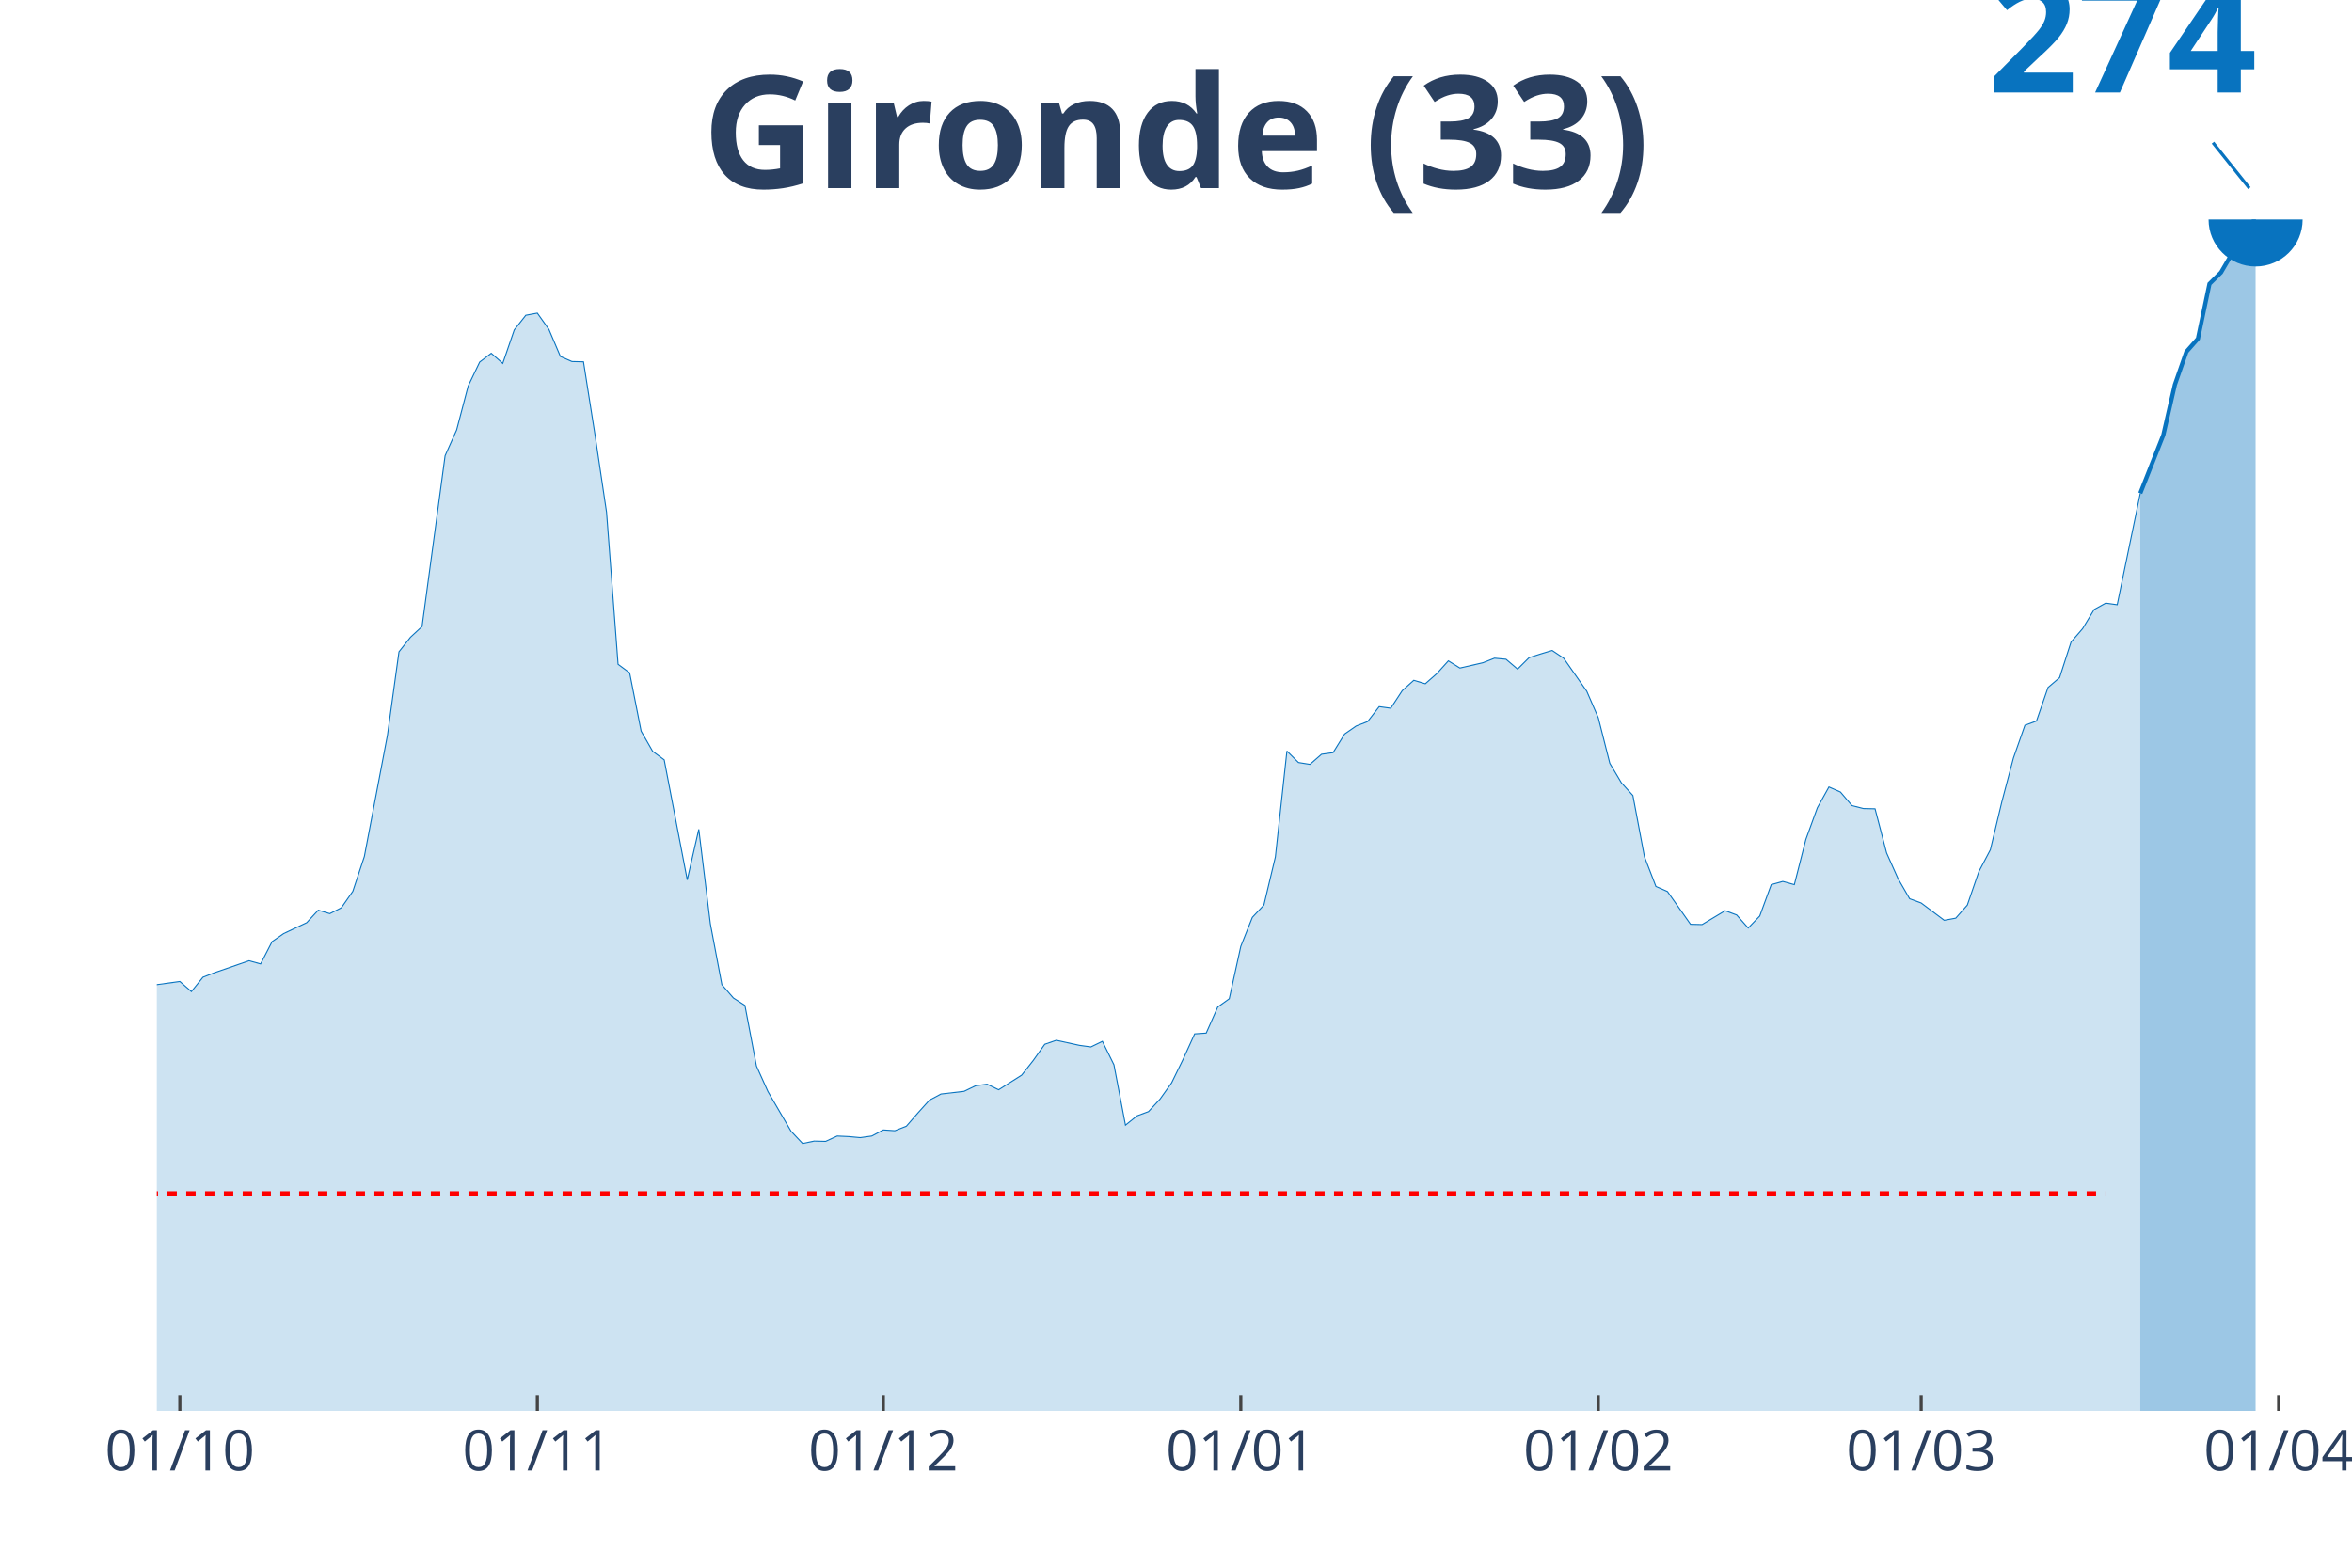
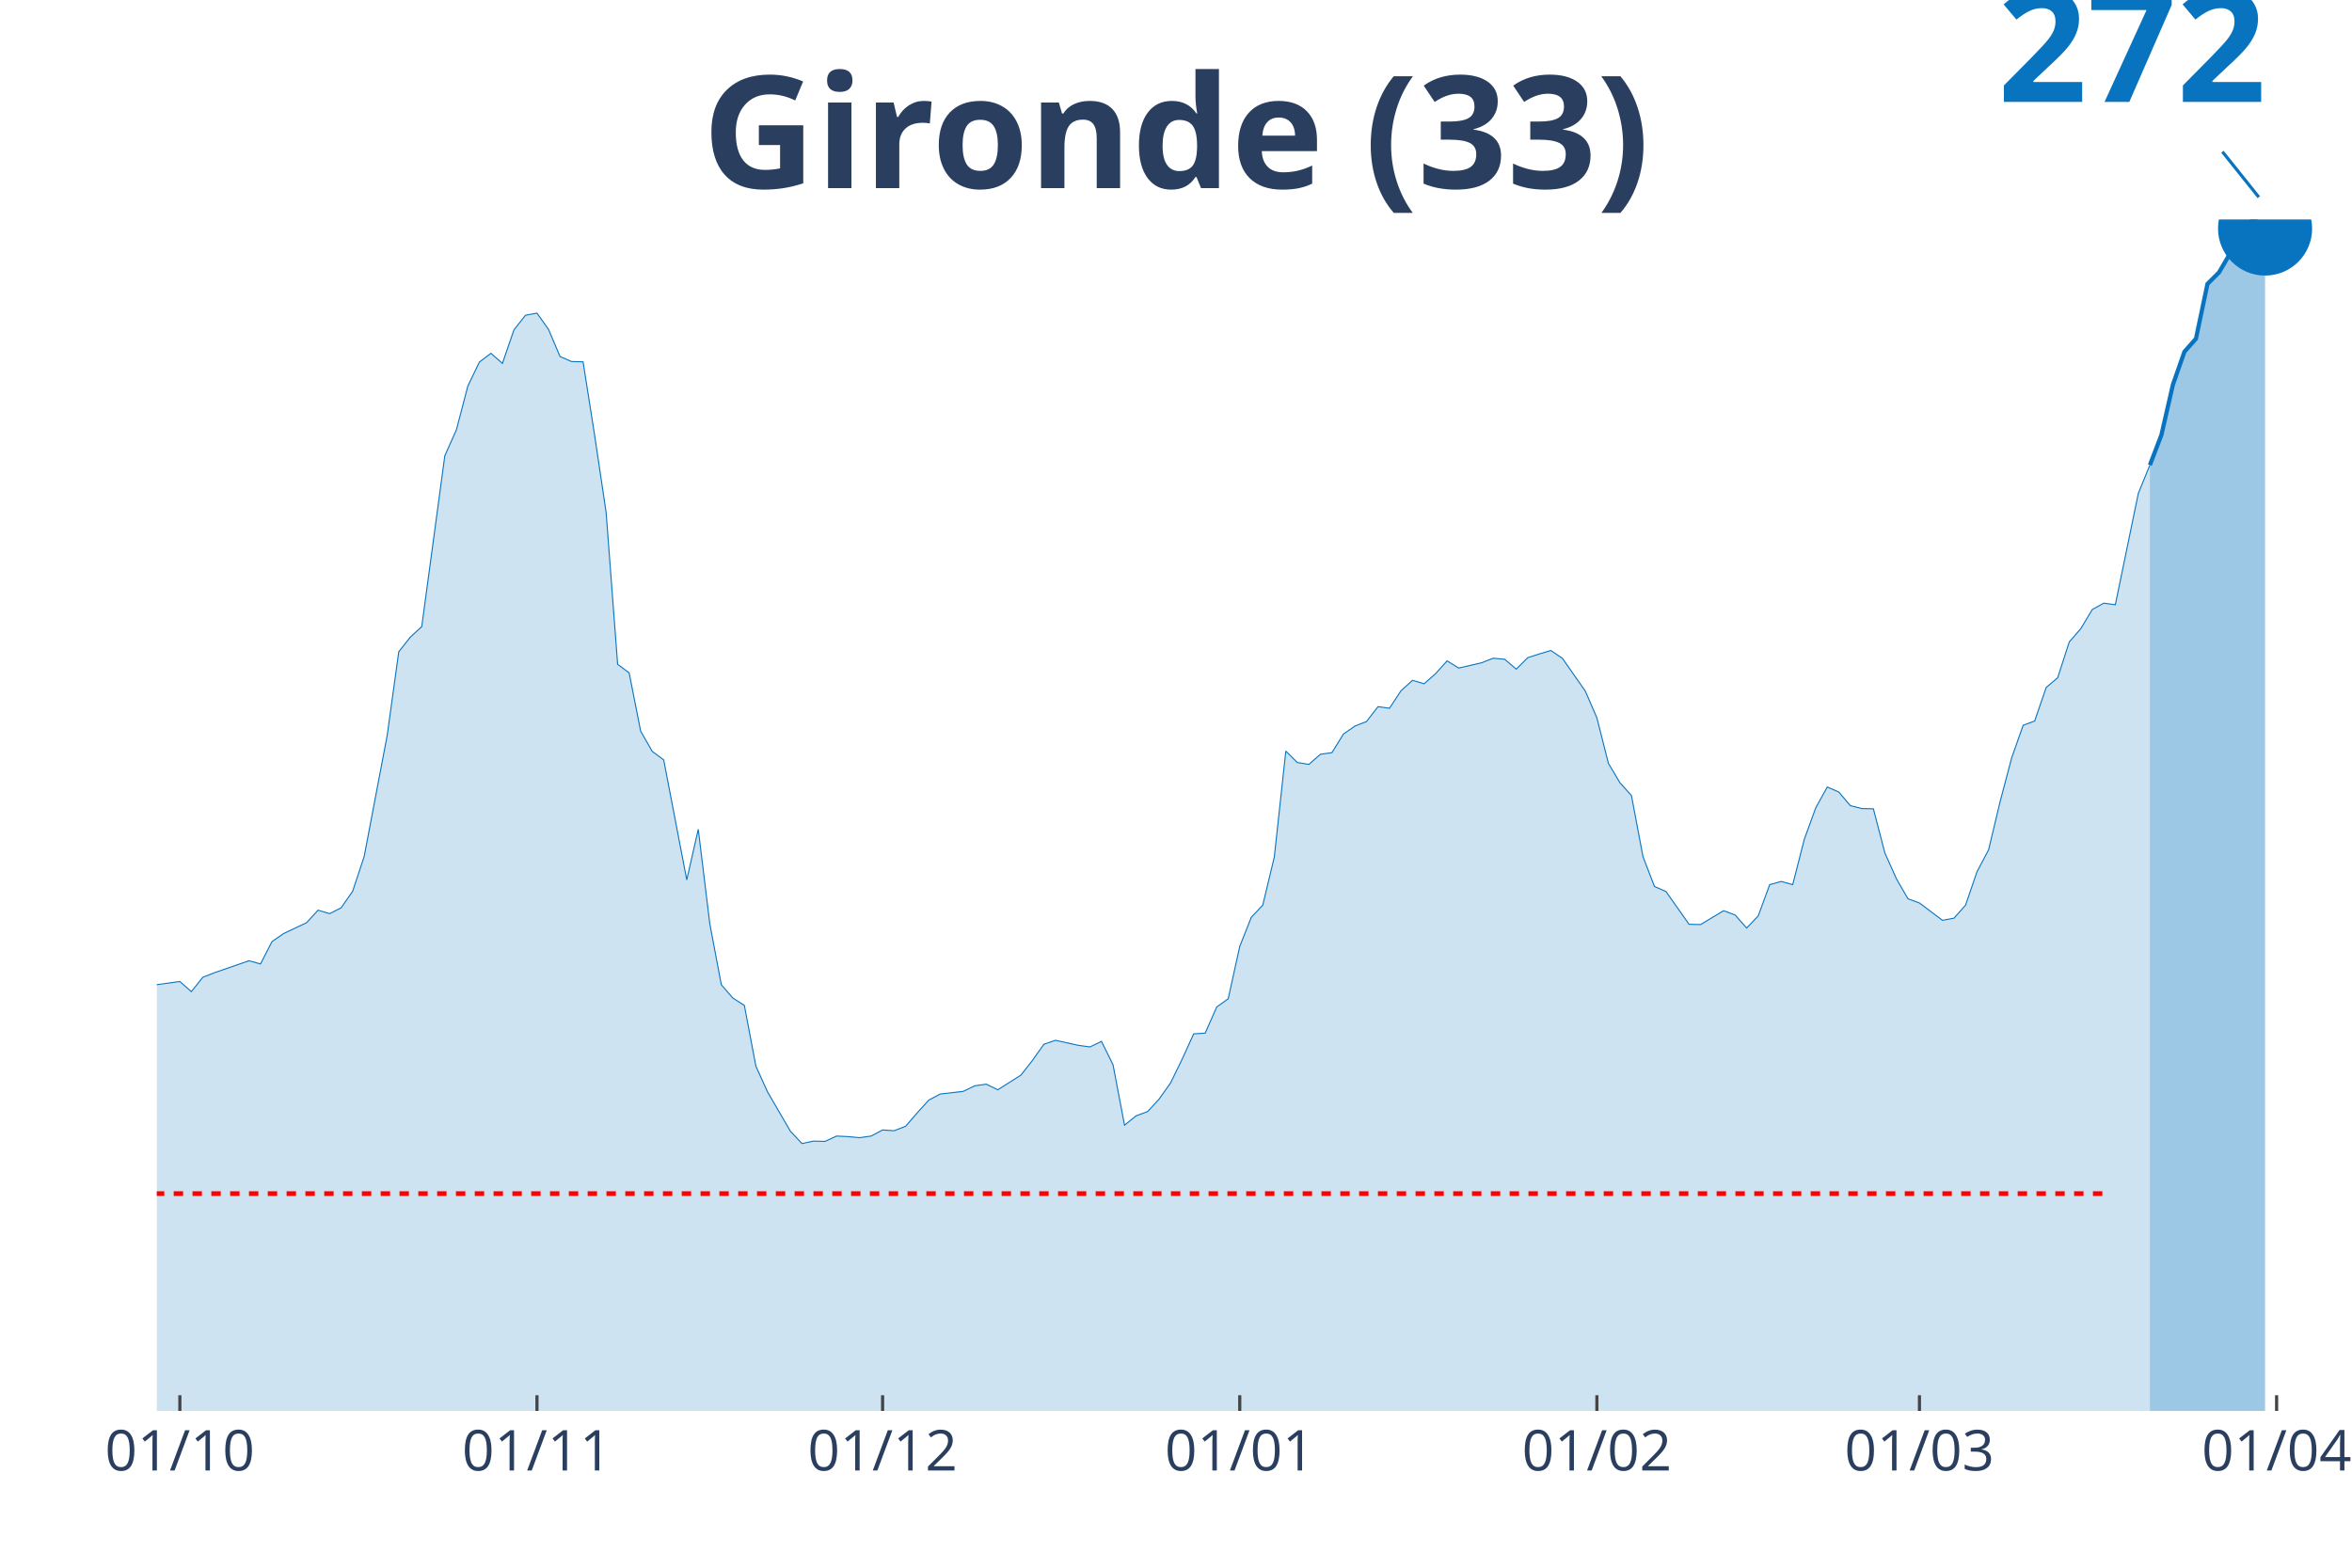
<svg xmlns="http://www.w3.org/2000/svg" class="main-svg" width="1125" height="750" style="" viewBox="0 0 750 500">
  <rect x="0" y="0" width="750" height="500" style="fill: rgb(0, 0, 0); fill-opacity: 0;" />
-   <defs id="defs-47b868">
+   <defs id="defs-e7d215">
    <g class="clips">
-       <clipPath id="clip47b868xyplot" class="plotclip">
-         <rect width="695" height="380" />
+       <clipPath id="clipe7d215xyplot" class="plotclip">
+         <rect width="698" height="380" />
      </clipPath>
-       <clipPath class="axesclip" id="clip47b868x">
-         <rect x="50" y="0" width="695" height="500" />
+       <clipPath class="axesclip" id="clipe7d215x">
+         <rect x="50" y="0" width="698" height="500" />
      </clipPath>
-       <clipPath class="axesclip" id="clip47b868y">
+       <clipPath class="axesclip" id="clipe7d215y">
        <rect x="0" y="70" width="750" height="380" />
      </clipPath>
-       <clipPath class="axesclip" id="clip47b868xy">
-         <rect x="50" y="70" width="695" height="380" />
+       <clipPath class="axesclip" id="clipe7d215xy">
+         <rect x="50" y="70" width="698" height="380" />
      </clipPath>
    </g>
    <g class="gradients" />
  </defs>
  <g class="bglayer">
-     <rect class="bg" x="50" y="70" width="695" height="380" style="fill: rgb(0, 0, 0); fill-opacity: 0; stroke-width: 0;" />
+     <rect class="bg" x="50" y="70" width="698" height="380" style="fill: rgb(0, 0, 0); fill-opacity: 0; stroke-width: 0;" />
  </g>
  <g class="layer-below">
    <g class="imagelayer" />
    <g class="shapelayer" />
  </g>
  <g class="cartesianlayer">
    <g class="subplot xy">
      <g class="layer-subplot">
        <g class="shapelayer" />
        <g class="imagelayer" />
      </g>
      <g class="gridlayer">
        <g class="x">
          <path class="xgrid crisp" transform="translate(57.35,0)" d="M0,70v380" style="stroke: rgb(255, 255, 255); stroke-opacity: 1; stroke-width: 1px;" />
-           <path class="xgrid crisp" transform="translate(171.35,0)" d="M0,70v380" style="stroke: rgb(255, 255, 255); stroke-opacity: 1; stroke-width: 1px;" />
-           <path class="xgrid crisp" transform="translate(281.67,0)" d="M0,70v380" style="stroke: rgb(255, 255, 255); stroke-opacity: 1; stroke-width: 1px;" />
-           <path class="xgrid crisp" transform="translate(395.66,0)" d="M0,70v380" style="stroke: rgb(255, 255, 255); stroke-opacity: 1; stroke-width: 1px;" />
-           <path class="xgrid crisp" transform="translate(509.66,0)" d="M0,70v380" style="stroke: rgb(255, 255, 255); stroke-opacity: 1; stroke-width: 1px;" />
-           <path class="xgrid crisp" transform="translate(612.62,0)" d="M0,70v380" style="stroke: rgb(255, 255, 255); stroke-opacity: 1; stroke-width: 1px;" />
-           <path class="xgrid crisp" transform="translate(726.61,0)" d="M0,70v380" style="stroke: rgb(255, 255, 255); stroke-opacity: 1; stroke-width: 1px;" />
+           <path class="xgrid crisp" transform="translate(171.23,0)" d="M0,70v380" style="stroke: rgb(255, 255, 255); stroke-opacity: 1; stroke-width: 1px;" />
+           <path class="xgrid crisp" transform="translate(281.44,0)" d="M0,70v380" style="stroke: rgb(255, 255, 255); stroke-opacity: 1; stroke-width: 1px;" />
+           <path class="xgrid crisp" transform="translate(395.33,0)" d="M0,70v380" style="stroke: rgb(255, 255, 255); stroke-opacity: 1; stroke-width: 1px;" />
+           <path class="xgrid crisp" transform="translate(509.21,0)" d="M0,70v380" style="stroke: rgb(255, 255, 255); stroke-opacity: 1; stroke-width: 1px;" />
+           <path class="xgrid crisp" transform="translate(612.07,0)" d="M0,70v380" style="stroke: rgb(255, 255, 255); stroke-opacity: 1; stroke-width: 1px;" />
+           <path class="xgrid crisp" transform="translate(725.96,0)" d="M0,70v380" style="stroke: rgb(255, 255, 255); stroke-opacity: 1; stroke-width: 1px;" />
        </g>
        <g class="y" />
      </g>
      <g class="zerolinelayer" />
      <path class="xlines-below" />
      <path class="ylines-below" />
      <g class="overlines-below" />
      <g class="xaxislayer-below" />
      <g class="yaxislayer-below" />
      <g class="overaxes-below" />
-       <g class="plot" transform="translate(50, 70)" clip-path="url('#clip47b868xyplot')">
+       <g class="plot" transform="translate(50, 70)" clip-path="url('#clipe7d215xyplot')">
        <g class="scatterlayer mlayer">
-           <g class="trace scatter trace903df6" style="stroke-miterlimit: 2;">
+           <g class="trace scatter trace83560a" style="stroke-miterlimit: 2;">
            <g class="fills">
              <g>
-                 <path class="js-fill" d="M632.49,380L-500.11,380L-500.11,377.79L-419.21,379.32L-415.53,378.64L-319.92,377.88L-316.24,376.86L-268.44,371.51L-264.76,370.41L-242.7,369.14L-239.02,370.41L-224.31,373.81L-220.63,373.47L-209.6,371L-205.93,369.48L-198.57,369.39L-194.89,366.51L-187.54,360.65L-183.86,356.58L-169.15,345.55L-165.48,332.73L-136.06,250.5L-132.38,225.73L-128.7,209.77L-125.03,206.12L-121.35,205.27L-117.67,185.84L-113.99,169.12L-110.32,147.91L-106.64,146.81L-102.96,137.47L-99.29,139.68L-95.61,139.25L-91.93,135.18L-88.25,146.04L-84.58,160.04L-80.9,163.61L-77.22,173.28L-73.54,175.4L-69.87,178.2L-66.19,184.82L-62.51,177.95L-58.84,179.48L-55.16,183.04L-51.48,182.87L-47.8,181.34L-44.13,183.55L-40.45,191.02L-36.77,206.72L-33.1,214.95L-29.42,227.08L-25.74,234.55L-22.06,237.35L-14.71,239.81L-11.03,244.48L-7.35,247.2L-3.68,244.56L7.35,243.04L11.03,246.26L14.71,241.68L18.39,240.24L29.42,236.42L33.1,237.44L36.77,230.31L40.45,227.76L47.8,224.28L51.48,220.29L55.16,221.4L58.84,219.53L62.51,214.27L66.19,203.15L73.54,164.54L77.22,137.9L80.9,133.23L84.58,129.83L91.93,75.36L95.61,67.12L99.29,53.12L102.96,45.48L106.64,42.68L110.32,45.91L113.99,35.22L117.67,30.55L121.35,29.87L125.03,35.05L128.7,43.7L132.38,45.31L136.06,45.4L139.74,68.74L143.41,93.35L147.09,141.88L150.77,144.6L154.44,163.18L158.12,169.63L161.8,172.35L169.15,210.62L172.83,194.5L176.51,224.62L180.19,244.06L183.86,248.3L187.54,250.67L191.22,270.02L194.89,278.17L202.25,290.81L205.93,294.72L209.6,293.95L213.28,294.04L216.96,292.34L220.63,292.51L224.31,292.85L227.99,292.34L231.67,290.39L235.34,290.64L239.02,289.2L242.7,284.96L246.38,280.88L250.05,278.93L257.41,278.08L261.08,276.3L264.76,275.79L268.44,277.57L275.79,272.91L279.47,268.24L283.15,263.06L286.83,261.79L294.18,263.4L297.86,263.91L301.53,262.13L305.21,269.6L308.89,288.86L312.57,285.89L316.24,284.53L319.92,280.54L323.6,275.37L327.28,267.82L330.95,259.75L334.63,259.5L338.31,251.18L341.98,248.55L345.66,231.84L349.34,222.59L353.02,218.68L356.69,203.32L360.37,169.55L364.05,173.2L367.72,173.79L371.4,170.57L375.08,170.06L378.76,164.12L382.43,161.57L386.11,160.13L389.79,155.38L393.47,155.89L397.14,150.29L400.82,146.98L404.5,148.08L408.17,144.85L411.85,140.78L415.53,143.07L422.88,141.38L426.56,139.93L430.24,140.27L433.92,143.41L437.59,139.76L441.27,138.58L444.95,137.47L448.62,139.93L455.98,150.46L459.66,158.94L463.33,173.45L467.01,179.65L470.69,183.72L474.37,203.24L478.04,212.74L481.72,214.35L489.07,224.79L492.75,224.88L500.11,220.46L503.78,221.82L507.46,225.98L511.14,222.16L514.81,212.15L518.49,211.13L522.17,212.15L525.85,197.72L529.52,187.62L533.2,181L536.88,182.62L540.56,186.95L544.23,187.88L547.91,187.96L551.59,202.05L555.26,210.28L558.94,216.65L562.62,218L569.97,223.52L573.65,222.84L577.33,218.68L581.01,207.99L584.68,201.03L588.36,185.67L592.04,171.76L595.71,161.32L599.39,159.96L603.07,149.27L606.75,146.13L610.42,134.76L614.1,130.51L617.78,124.4L621.46,122.37L625.13,122.88L632.49,87.32" style="fill: rgb(8, 115, 191); fill-opacity: 0.2; stroke-width: 0;" />
+                 <path class="js-fill" d="M635.55,380L-499.62,380L-499.62,377.79L-422.47,379.24L-418.8,379.32L-385.74,378.05L-382.06,377.96L-319.61,377.88L-315.94,376.86L-268.18,371.51L-264.51,370.41L-242.46,369.14L-238.79,370.41L-224.09,373.81L-220.42,373.47L-209.4,371L-205.73,369.48L-198.38,369.39L-194.71,366.51L-187.36,360.65L-183.68,356.58L-168.99,345.55L-165.32,332.73L-135.93,250.5L-132.25,225.73L-128.58,209.77L-124.91,206.12L-121.23,205.27L-117.56,185.84L-113.88,169.12L-110.21,147.91L-106.54,146.81L-102.86,137.47L-99.19,139.68L-95.52,139.25L-91.84,135.18L-88.17,146.04L-84.49,160.04L-80.82,163.61L-77.15,173.28L-73.47,175.4L-69.8,178.2L-66.13,184.82L-62.45,177.95L-58.78,179.48L-55.11,183.04L-51.43,182.87L-47.76,181.34L-44.08,183.55L-40.41,191.02L-36.74,206.72L-33.06,214.95L-29.39,227.08L-25.72,234.55L-22.04,237.35L-14.69,239.81L-11.02,244.48L-7.35,247.2L-3.67,244.56L7.35,243.04L11.02,246.26L14.69,241.68L18.37,240.24L29.39,236.42L33.06,237.44L36.74,230.31L40.41,227.76L47.76,224.28L51.43,220.29L55.11,221.4L58.78,219.53L62.45,214.27L66.13,203.15L73.47,164.54L77.15,137.9L80.82,133.23L84.49,129.83L91.84,75.36L95.52,67.12L99.19,53.12L102.86,45.48L106.54,42.68L110.21,45.91L113.88,35.22L117.56,30.55L121.23,29.87L124.91,35.05L128.58,43.7L132.25,45.31L135.93,45.4L139.6,68.74L143.27,93.35L146.95,141.88L150.62,144.6L154.29,163.18L157.97,169.63L161.64,172.35L168.99,210.62L172.66,194.5L176.34,224.62L180.01,244.06L183.68,248.3L187.36,250.67L191.03,270.02L194.71,278.17L202.05,290.81L205.73,294.72L209.4,293.95L213.07,294.04L216.75,292.34L220.42,292.51L224.09,292.85L227.77,292.34L231.44,290.39L235.12,290.64L238.79,289.2L242.46,284.96L246.14,280.88L249.81,278.93L257.16,278.08L260.83,276.3L264.51,275.79L268.18,277.57L275.53,272.91L279.2,268.24L282.87,263.06L286.55,261.79L293.89,263.4L297.57,263.91L301.24,262.13L304.92,269.6L308.59,288.86L312.26,285.89L315.94,284.53L319.61,280.54L323.28,275.37L326.96,267.82L330.63,259.75L334.31,259.5L337.98,251.18L341.65,248.55L345.33,231.84L349,222.59L352.67,218.68L356.35,203.32L360.02,169.55L363.69,173.2L367.37,173.79L371.04,170.57L374.72,170.06L378.39,164.12L382.06,161.57L385.74,160.13L389.41,155.38L393.08,155.89L396.76,150.29L400.43,146.98L404.11,148.08L407.78,144.85L411.45,140.78L415.13,143.07L422.47,141.38L426.15,139.93L429.82,140.27L433.49,143.41L437.17,139.76L440.84,138.58L444.52,137.47L448.19,139.93L455.54,150.46L459.21,158.94L462.88,173.45L466.56,179.65L470.23,183.72L473.91,203.24L477.58,212.74L481.25,214.35L488.6,224.79L492.27,224.88L499.62,220.46L503.29,221.82L506.97,225.98L510.64,222.16L514.32,212.15L517.99,211.13L521.66,212.15L525.34,197.72L529.01,187.62L532.68,181L536.36,182.62L540.03,186.95L543.71,187.88L547.38,187.96L551.05,202.05L554.73,210.28L558.4,216.65L562.07,218L569.42,223.52L573.09,222.84L576.77,218.68L580.44,207.99L584.12,201.03L587.79,185.67L591.46,171.76L595.14,161.32L598.81,159.96L602.48,149.27L606.16,146.13L609.83,134.76L613.51,130.51L617.18,124.4L620.85,122.37L624.53,122.88L631.87,87.32L635.55,78.33" style="fill: rgb(8, 115, 191); fill-opacity: 0.2; stroke-width: 0;" />
              </g>
            </g>
            <g class="errorbars" />
            <g class="lines">
-               <path class="js-line" d="M-500.11,377.79L-419.21,379.32L-415.53,378.64L-319.92,377.88L-316.24,376.86L-268.44,371.51L-264.76,370.41L-242.7,369.14L-239.02,370.41L-224.31,373.81L-220.63,373.47L-209.6,371L-205.93,369.48L-198.57,369.39L-194.89,366.51L-187.54,360.65L-183.86,356.58L-169.15,345.55L-165.48,332.73L-136.06,250.5L-132.38,225.73L-128.7,209.77L-125.03,206.12L-121.35,205.27L-117.67,185.84L-113.99,169.12L-110.32,147.91L-106.64,146.81L-102.96,137.47L-99.29,139.68L-95.61,139.25L-91.93,135.18L-88.25,146.04L-84.58,160.04L-80.9,163.61L-77.22,173.28L-73.54,175.4L-69.87,178.2L-66.19,184.82L-62.51,177.95L-58.84,179.48L-55.16,183.04L-51.48,182.87L-47.8,181.34L-44.13,183.55L-40.45,191.02L-36.77,206.72L-33.1,214.95L-29.42,227.08L-25.74,234.55L-22.06,237.35L-14.71,239.81L-11.03,244.48L-7.35,247.2L-3.68,244.56L7.35,243.04L11.03,246.26L14.71,241.68L18.39,240.24L29.42,236.42L33.1,237.44L36.77,230.31L40.45,227.76L47.8,224.28L51.48,220.29L55.16,221.4L58.84,219.53L62.51,214.27L66.19,203.15L73.54,164.54L77.22,137.9L80.9,133.23L84.58,129.83L91.93,75.36L95.61,67.12L99.29,53.12L102.96,45.48L106.64,42.68L110.32,45.91L113.99,35.22L117.67,30.55L121.35,29.87L125.03,35.05L128.7,43.7L132.38,45.31L136.06,45.4L139.74,68.74L143.41,93.35L147.09,141.88L150.77,144.6L154.44,163.18L158.12,169.63L161.8,172.35L169.15,210.62L172.83,194.5L176.51,224.62L180.19,244.06L183.86,248.3L187.54,250.67L191.22,270.02L194.89,278.17L202.25,290.81L205.93,294.72L209.6,293.95L213.28,294.04L216.96,292.34L220.63,292.51L224.31,292.85L227.99,292.34L231.67,290.39L235.34,290.64L239.02,289.2L242.7,284.96L246.38,280.88L250.05,278.93L257.41,278.08L261.08,276.3L264.76,275.79L268.44,277.57L275.79,272.91L279.47,268.24L283.15,263.06L286.83,261.79L294.18,263.4L297.86,263.91L301.53,262.13L305.21,269.6L308.89,288.86L312.57,285.89L316.24,284.53L319.92,280.54L323.6,275.37L327.28,267.82L330.95,259.75L334.63,259.5L338.31,251.18L341.98,248.55L345.66,231.84L349.34,222.59L353.02,218.68L356.69,203.32L360.37,169.55L364.05,173.2L367.72,173.79L371.4,170.57L375.08,170.06L378.76,164.12L382.43,161.57L386.11,160.13L389.79,155.38L393.47,155.89L397.14,150.29L400.82,146.98L404.5,148.08L408.17,144.85L411.85,140.78L415.53,143.07L422.88,141.38L426.56,139.93L430.24,140.27L433.92,143.41L437.59,139.76L441.27,138.58L444.95,137.47L448.62,139.93L455.98,150.46L459.66,158.94L463.33,173.45L467.01,179.65L470.69,183.72L474.37,203.24L478.04,212.74L481.72,214.35L489.07,224.79L492.75,224.88L500.11,220.46L503.78,221.82L507.46,225.98L511.14,222.16L514.81,212.15L518.49,211.13L522.17,212.15L525.85,197.72L529.52,187.62L533.2,181L536.88,182.62L540.56,186.95L544.23,187.88L547.91,187.96L551.59,202.05L555.26,210.28L558.94,216.65L562.62,218L569.97,223.52L573.65,222.84L577.33,218.68L581.01,207.99L584.68,201.03L588.36,185.67L592.04,171.76L595.71,161.32L599.39,159.96L603.07,149.27L606.75,146.13L610.42,134.76L614.1,130.51L617.78,124.4L621.46,122.37L625.13,122.88L632.49,87.32" style="vector-effect: non-scaling-stroke; fill: none; stroke: rgb(8, 115, 191); stroke-opacity: 1; stroke-width: 0.5px; opacity: 1;" />
+               <path class="js-line" d="M-499.62,377.79L-422.47,379.24L-418.8,379.32L-385.74,378.05L-382.06,377.96L-319.61,377.88L-315.94,376.86L-268.18,371.51L-264.51,370.41L-242.46,369.14L-238.79,370.41L-224.09,373.81L-220.42,373.47L-209.4,371L-205.73,369.48L-198.38,369.39L-194.71,366.51L-187.36,360.65L-183.68,356.58L-168.99,345.55L-165.32,332.73L-135.93,250.5L-132.25,225.73L-128.58,209.77L-124.91,206.12L-121.23,205.27L-117.56,185.84L-113.88,169.12L-110.21,147.91L-106.54,146.81L-102.86,137.47L-99.19,139.68L-95.52,139.25L-91.84,135.18L-88.17,146.04L-84.49,160.04L-80.82,163.61L-77.15,173.28L-73.47,175.4L-69.8,178.2L-66.13,184.82L-62.45,177.95L-58.78,179.48L-55.11,183.04L-51.43,182.87L-47.76,181.34L-44.08,183.55L-40.41,191.02L-36.74,206.72L-33.06,214.95L-29.39,227.08L-25.72,234.55L-22.04,237.35L-14.69,239.81L-11.02,244.48L-7.35,247.2L-3.67,244.56L7.35,243.04L11.02,246.26L14.69,241.68L18.37,240.24L29.39,236.42L33.06,237.44L36.74,230.31L40.41,227.76L47.76,224.28L51.43,220.29L55.11,221.4L58.78,219.53L62.45,214.27L66.13,203.15L73.47,164.54L77.15,137.9L80.82,133.23L84.49,129.83L91.84,75.36L95.52,67.12L99.19,53.12L102.86,45.48L106.54,42.68L110.21,45.91L113.88,35.22L117.56,30.55L121.23,29.87L124.91,35.05L128.58,43.7L132.25,45.31L135.93,45.4L139.6,68.74L143.27,93.35L146.95,141.88L150.62,144.6L154.29,163.18L157.97,169.63L161.64,172.35L168.99,210.62L172.66,194.5L176.34,224.62L180.01,244.06L183.68,248.3L187.36,250.67L191.03,270.02L194.71,278.17L202.05,290.81L205.73,294.72L209.4,293.95L213.07,294.04L216.75,292.34L220.42,292.51L224.09,292.85L227.77,292.34L231.44,290.39L235.12,290.64L238.79,289.2L242.46,284.96L246.14,280.88L249.81,278.93L257.16,278.08L260.83,276.3L264.51,275.79L268.18,277.57L275.53,272.91L279.2,268.24L282.87,263.06L286.55,261.79L293.89,263.4L297.57,263.91L301.24,262.13L304.92,269.6L308.59,288.86L312.26,285.89L315.94,284.53L319.61,280.54L323.28,275.37L326.96,267.82L330.63,259.75L334.31,259.5L337.98,251.18L341.65,248.55L345.33,231.84L349,222.59L352.67,218.68L356.35,203.32L360.02,169.55L363.69,173.2L367.37,173.79L371.04,170.57L374.72,170.06L378.39,164.12L382.06,161.57L385.74,160.13L389.41,155.38L393.08,155.89L396.76,150.29L400.43,146.98L404.11,148.08L407.78,144.85L411.45,140.78L415.13,143.07L422.47,141.38L426.15,139.93L429.82,140.27L433.49,143.41L437.17,139.76L440.84,138.58L444.52,137.47L448.19,139.93L455.54,150.46L459.21,158.94L462.88,173.45L466.56,179.65L470.23,183.72L473.91,203.24L477.58,212.74L481.25,214.35L488.6,224.79L492.27,224.88L499.62,220.46L503.29,221.82L506.97,225.98L510.64,222.16L514.32,212.15L517.99,211.13L521.66,212.15L525.34,197.72L529.01,187.62L532.68,181L536.36,182.62L540.03,186.95L543.71,187.88L547.38,187.96L551.05,202.05L554.73,210.28L558.4,216.65L562.07,218L569.42,223.52L573.09,222.84L576.77,218.68L580.44,207.99L584.12,201.03L587.79,185.67L591.46,171.76L595.14,161.32L598.81,159.96L602.48,149.27L606.16,146.13L609.83,134.76L613.51,130.51L617.18,124.4L620.85,122.37L624.53,122.88L631.87,87.32L635.55,78.33" style="vector-effect: non-scaling-stroke; fill: none; stroke: rgb(8, 115, 191); stroke-opacity: 1; stroke-width: 0.5px; opacity: 1;" />
            </g>
            <g class="points" />
            <g class="text" />
          </g>
-           <g class="trace scatter trace843a66" style="stroke-miterlimit: 2;">
+           <g class="trace scatter traced6dd39" style="stroke-miterlimit: 2;">
            <g class="fills">
              <g>
-                 <path class="js-fill" d="M669.26,380L632.49,380L632.49,87.32L639.84,68.74L643.52,52.7L647.2,42.18L650.87,38.02L654.55,20.54L658.23,16.89L661.9,10.61L665.58,2.8L669.26,0" style="fill: rgb(8, 115, 191); fill-opacity: 0.4; stroke-width: 0;" />
+                 <path class="js-fill" d="M672.28,380L635.55,380L635.55,78.33L639.22,68.74L642.89,52.7L646.57,42.18L650.24,38.02L653.92,20.54L657.59,16.89L661.26,10.61L664.94,2.8L668.61,0L672.28,2.89" style="fill: rgb(8, 115, 191); fill-opacity: 0.4; stroke-width: 0;" />
              </g>
            </g>
            <g class="errorbars" />
            <g class="lines">
-               <path class="js-line" d="M632.49,87.32L639.84,68.74L643.52,52.7L647.2,42.18L650.87,38.02L654.55,20.54L658.23,16.89L661.9,10.61L665.58,2.8L669.26,0" style="vector-effect: non-scaling-stroke; fill: none; stroke: rgb(8, 115, 191); stroke-opacity: 1; stroke-width: 2px; opacity: 1;" />
+               <path class="js-line" d="M635.55,78.33L639.22,68.74L642.89,52.7L646.57,42.18L650.24,38.02L653.92,20.54L657.59,16.89L661.26,10.61L664.94,2.8L668.61,0L672.28,2.89" style="vector-effect: non-scaling-stroke; fill: none; stroke: rgb(8, 115, 191); stroke-opacity: 1; stroke-width: 2px; opacity: 1;" />
            </g>
            <g class="points" />
            <g class="text" />
          </g>
-           <g class="trace scatter trace7b7809" style="stroke-miterlimit: 2; opacity: 1;">
+           <g class="trace scatter tracee3e394" style="stroke-miterlimit: 2; opacity: 1;">
            <g class="fills" />
            <g class="errorbars" />
            <g class="lines" />
            <g class="points">
-               <path class="point" transform="translate(669.26,0)" d="M15,0A15,15 0 1,1 0,-15A15,15 0 0,1 15,0Z" style="opacity: 1; stroke-width: 0px; fill: rgb(8, 115, 191); fill-opacity: 1;" />
+               <path class="point" transform="translate(672.28,2.89)" d="M15,0A15,15 0 1,1 0,-15A15,15 0 0,1 15,0Z" style="opacity: 1; stroke-width: 0px; fill: rgb(8, 115, 191); fill-opacity: 1;" />
            </g>
            <g class="text" />
          </g>
        </g>
      </g>
      <g class="overplot" />
      <path class="xlines-above crisp" style="fill: none; stroke-width: 1px; stroke: rgb(0, 0, 0); stroke-opacity: 0;" d="" />
      <path class="ylines-above crisp" style="fill: none;" d="M0,0" />
      <g class="overlines-above" />
      <g class="xaxislayer-above">
        <path class="xtick ticks crisp" d="M0,450v-5" transform="translate(57.35,0)" style="stroke: rgb(68, 68, 68); stroke-opacity: 1; stroke-width: 1px;" />
-         <path class="xtick ticks crisp" d="M0,450v-5" transform="translate(171.35,0)" style="stroke: rgb(68, 68, 68); stroke-opacity: 1; stroke-width: 1px;" />
-         <path class="xtick ticks crisp" d="M0,450v-5" transform="translate(281.67,0)" style="stroke: rgb(68, 68, 68); stroke-opacity: 1; stroke-width: 1px;" />
-         <path class="xtick ticks crisp" d="M0,450v-5" transform="translate(395.66,0)" style="stroke: rgb(68, 68, 68); stroke-opacity: 1; stroke-width: 1px;" />
-         <path class="xtick ticks crisp" d="M0,450v-5" transform="translate(509.66,0)" style="stroke: rgb(68, 68, 68); stroke-opacity: 1; stroke-width: 1px;" />
-         <path class="xtick ticks crisp" d="M0,450v-5" transform="translate(612.62,0)" style="stroke: rgb(68, 68, 68); stroke-opacity: 1; stroke-width: 1px;" />
-         <path class="xtick ticks crisp" d="M0,450v-5" transform="translate(726.61,0)" style="stroke: rgb(68, 68, 68); stroke-opacity: 1; stroke-width: 1px;" />
+         <path class="xtick ticks crisp" d="M0,450v-5" transform="translate(171.23,0)" style="stroke: rgb(68, 68, 68); stroke-opacity: 1; stroke-width: 1px;" />
+         <path class="xtick ticks crisp" d="M0,450v-5" transform="translate(281.44,0)" style="stroke: rgb(68, 68, 68); stroke-opacity: 1; stroke-width: 1px;" />
+         <path class="xtick ticks crisp" d="M0,450v-5" transform="translate(395.33,0)" style="stroke: rgb(68, 68, 68); stroke-opacity: 1; stroke-width: 1px;" />
+         <path class="xtick ticks crisp" d="M0,450v-5" transform="translate(509.21,0)" style="stroke: rgb(68, 68, 68); stroke-opacity: 1; stroke-width: 1px;" />
+         <path class="xtick ticks crisp" d="M0,450v-5" transform="translate(612.07,0)" style="stroke: rgb(68, 68, 68); stroke-opacity: 1; stroke-width: 1px;" />
+         <path class="xtick ticks crisp" d="M0,450v-5" transform="translate(725.96,0)" style="stroke: rgb(68, 68, 68); stroke-opacity: 1; stroke-width: 1px;" />
        <g class="xtick">
          <text text-anchor="middle" x="0" y="469" transform="translate(57.35,0)" style="font-family: 'Open Sans', verdana, arial, sans-serif; font-size: 18px; fill: rgb(42, 63, 95); fill-opacity: 1; white-space: pre;">01/10</text>
        </g>
        <g class="xtick">
-           <text text-anchor="middle" x="0" y="469" transform="translate(171.35,0)" style="font-family: 'Open Sans', verdana, arial, sans-serif; font-size: 18px; fill: rgb(42, 63, 95); fill-opacity: 1; white-space: pre;">01/11</text>
+           <text text-anchor="middle" x="0" y="469" transform="translate(171.23,0)" style="font-family: 'Open Sans', verdana, arial, sans-serif; font-size: 18px; fill: rgb(42, 63, 95); fill-opacity: 1; white-space: pre;">01/11</text>
        </g>
        <g class="xtick">
-           <text text-anchor="middle" x="0" y="469" transform="translate(281.67,0)" style="font-family: 'Open Sans', verdana, arial, sans-serif; font-size: 18px; fill: rgb(42, 63, 95); fill-opacity: 1; white-space: pre;">01/12</text>
+           <text text-anchor="middle" x="0" y="469" transform="translate(281.44,0)" style="font-family: 'Open Sans', verdana, arial, sans-serif; font-size: 18px; fill: rgb(42, 63, 95); fill-opacity: 1; white-space: pre;">01/12</text>
        </g>
        <g class="xtick">
-           <text text-anchor="middle" x="0" y="469" transform="translate(395.66,0)" style="font-family: 'Open Sans', verdana, arial, sans-serif; font-size: 18px; fill: rgb(42, 63, 95); fill-opacity: 1; white-space: pre;">01/01</text>
+           <text text-anchor="middle" x="0" y="469" transform="translate(395.33,0)" style="font-family: 'Open Sans', verdana, arial, sans-serif; font-size: 18px; fill: rgb(42, 63, 95); fill-opacity: 1; white-space: pre;">01/01</text>
        </g>
        <g class="xtick">
-           <text text-anchor="middle" x="0" y="469" transform="translate(509.66,0)" style="font-family: 'Open Sans', verdana, arial, sans-serif; font-size: 18px; fill: rgb(42, 63, 95); fill-opacity: 1; white-space: pre;">01/02</text>
+           <text text-anchor="middle" x="0" y="469" transform="translate(509.21,0)" style="font-family: 'Open Sans', verdana, arial, sans-serif; font-size: 18px; fill: rgb(42, 63, 95); fill-opacity: 1; white-space: pre;">01/02</text>
        </g>
        <g class="xtick">
-           <text text-anchor="middle" x="0" y="469" transform="translate(612.62,0)" style="font-family: 'Open Sans', verdana, arial, sans-serif; font-size: 18px; fill: rgb(42, 63, 95); fill-opacity: 1; white-space: pre;">01/03</text>
+           <text text-anchor="middle" x="0" y="469" transform="translate(612.07,0)" style="font-family: 'Open Sans', verdana, arial, sans-serif; font-size: 18px; fill: rgb(42, 63, 95); fill-opacity: 1; white-space: pre;">01/03</text>
        </g>
        <g class="xtick">
-           <text text-anchor="middle" x="0" y="469" transform="translate(726.61,0)" style="font-family: 'Open Sans', verdana, arial, sans-serif; font-size: 18px; fill: rgb(42, 63, 95); fill-opacity: 1; white-space: pre;">01/04</text>
+           <text text-anchor="middle" x="0" y="469" transform="translate(725.96,0)" style="font-family: 'Open Sans', verdana, arial, sans-serif; font-size: 18px; fill: rgb(42, 63, 95); fill-opacity: 1; white-space: pre;">01/04</text>
        </g>
      </g>
      <g class="yaxislayer-above" />
      <g class="overaxes-above" />
    </g>
  </g>
  <g class="polarlayer" />
  <g class="ternarylayer" />
  <g class="geolayer" />
  <g class="funnelarealayer" />
  <g class="pielayer" />
  <g class="treemaplayer" />
  <g class="sunburstlayer" />
  <g class="glimages" />
-   <defs id="topdefs-47b868">
+   <defs id="topdefs-e7d215">
    <g class="clips" />
  </defs>
  <g class="layer-above">
    <g class="imagelayer" />
    <g class="shapelayer">
-       <path data-index="0" fill-rule="evenodd" d="M-2016.61,380.69L671.46,380.69" clip-path="url('#clip47b868xy')" style="opacity: 1; stroke: rgb(255, 0, 0); stroke-opacity: 1; fill: rgb(0, 0, 0); fill-opacity: 0; stroke-dasharray: 3px, 3px; stroke-width: 1.5px;" />
+       <path data-index="0" fill-rule="evenodd" d="M-2014.61,380.69L670.85,380.69" clip-path="url('#clipe7d215xy')" style="opacity: 1; stroke: rgb(255, 0, 0); stroke-opacity: 1; fill: rgb(0, 0, 0); fill-opacity: 0; stroke-dasharray: 3px, 3px; stroke-width: 1.5px;" />
    </g>
  </g>
  <g class="infolayer">
    <g class="g-gtitle">
      <text class="gtitle" x="375" y="25" text-anchor="middle" dy="0.7em" style="font-family: 'Open Sans', verdana, arial, sans-serif; font-size: 50px; fill: rgb(42, 63, 95); opacity: 1; font-weight: normal; white-space: pre;">
        <tspan style="font-weight:bold">Gironde (33)</tspan>
      </text>
    </g>
    <g class="g-xtitle" />
    <g class="annotation" data-index="0" style="opacity: 1;">
-       <g class="annotation-text-g" transform="rotate(0,677.26,10)">
-         <g class="cursor-pointer" transform="translate(619, -26)">
+       <g class="annotation-text-g" transform="rotate(0,680.28,12.89)">
+         <g class="cursor-pointer" transform="translate(622, -23)">
          <rect class="bg" x="0.5" y="0.5" width="115" height="71" style="stroke-width: 1px; stroke: rgb(0, 0, 0); stroke-opacity: 0; fill: rgb(255, 255, 255); fill-opacity: 0.6;" />
          <text class="annotation-text" text-anchor="middle" x="57.812" y="55.5" style="font-family: 'Open Sans', verdana, arial, sans-serif; font-size: 50px; fill: rgb(8, 115, 191); fill-opacity: 1; white-space: pre;">
-             <tspan style="font-weight:bold">274 </tspan>
+             <tspan style="font-weight:bold">272 </tspan>
          </text>
        </g>
      </g>
      <g class="annotation-arrow-g" style="opacity: 1;">
-         <path d="M705.66,45.5L717.26,60" style="stroke-width: 1px; stroke: rgb(8, 115, 191); stroke-opacity: 1; stroke-dasharray: 0px, 0px, 18.569px, 18.569px;" />
+         <path d="M708.68,48.39L720.28,62.89" style="stroke-width: 1px; stroke: rgb(8, 115, 191); stroke-opacity: 1; stroke-dasharray: 0px, 0px, 18.569px, 18.569px;" />
      </g>
    </g>
  </g>
</svg>
